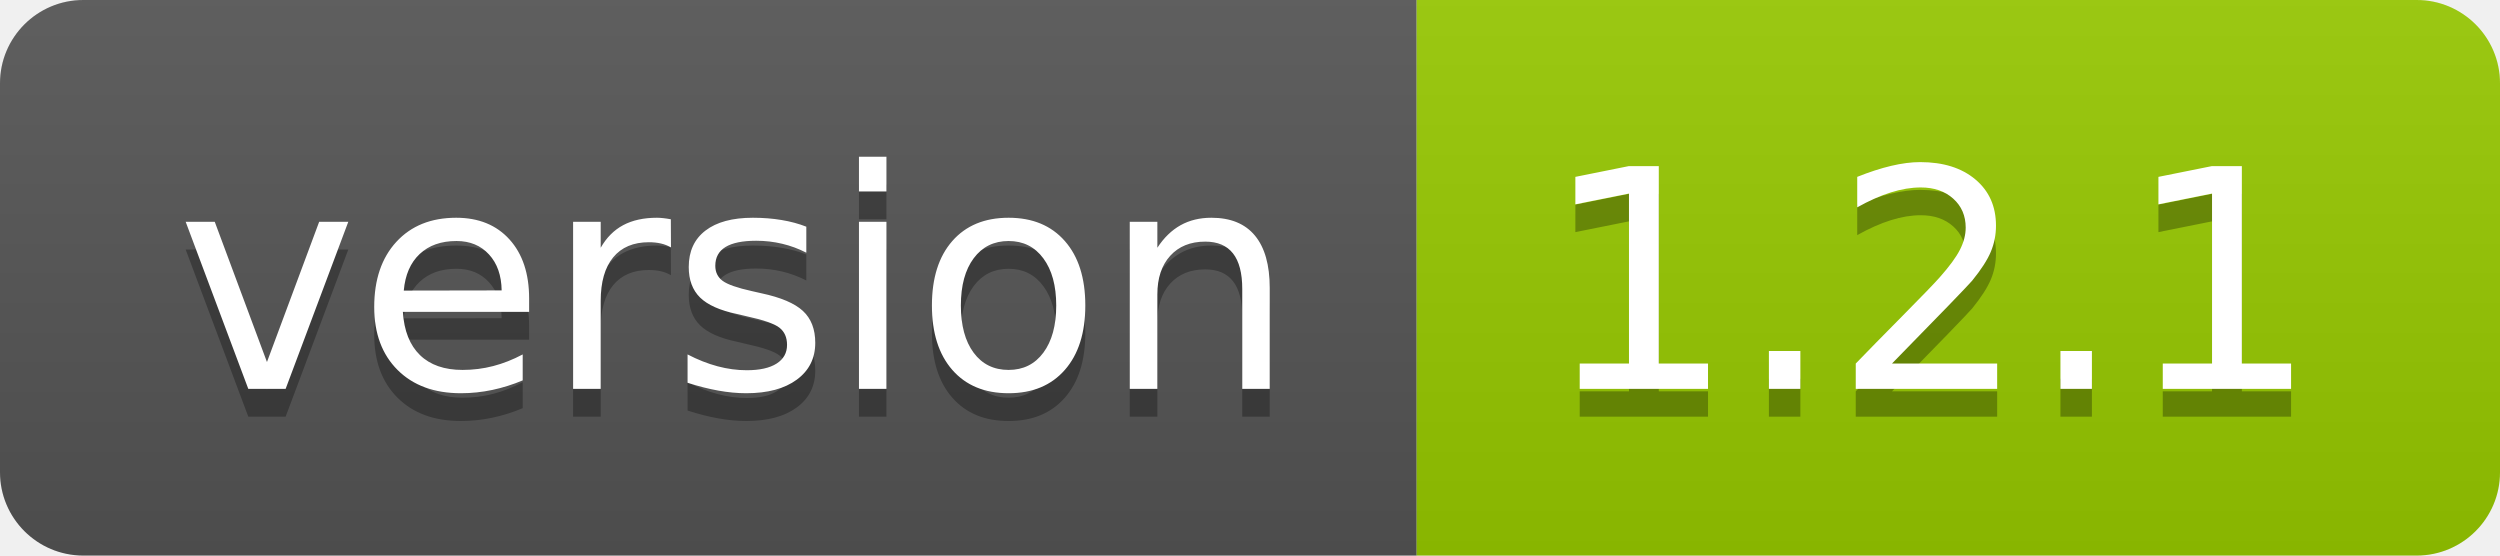
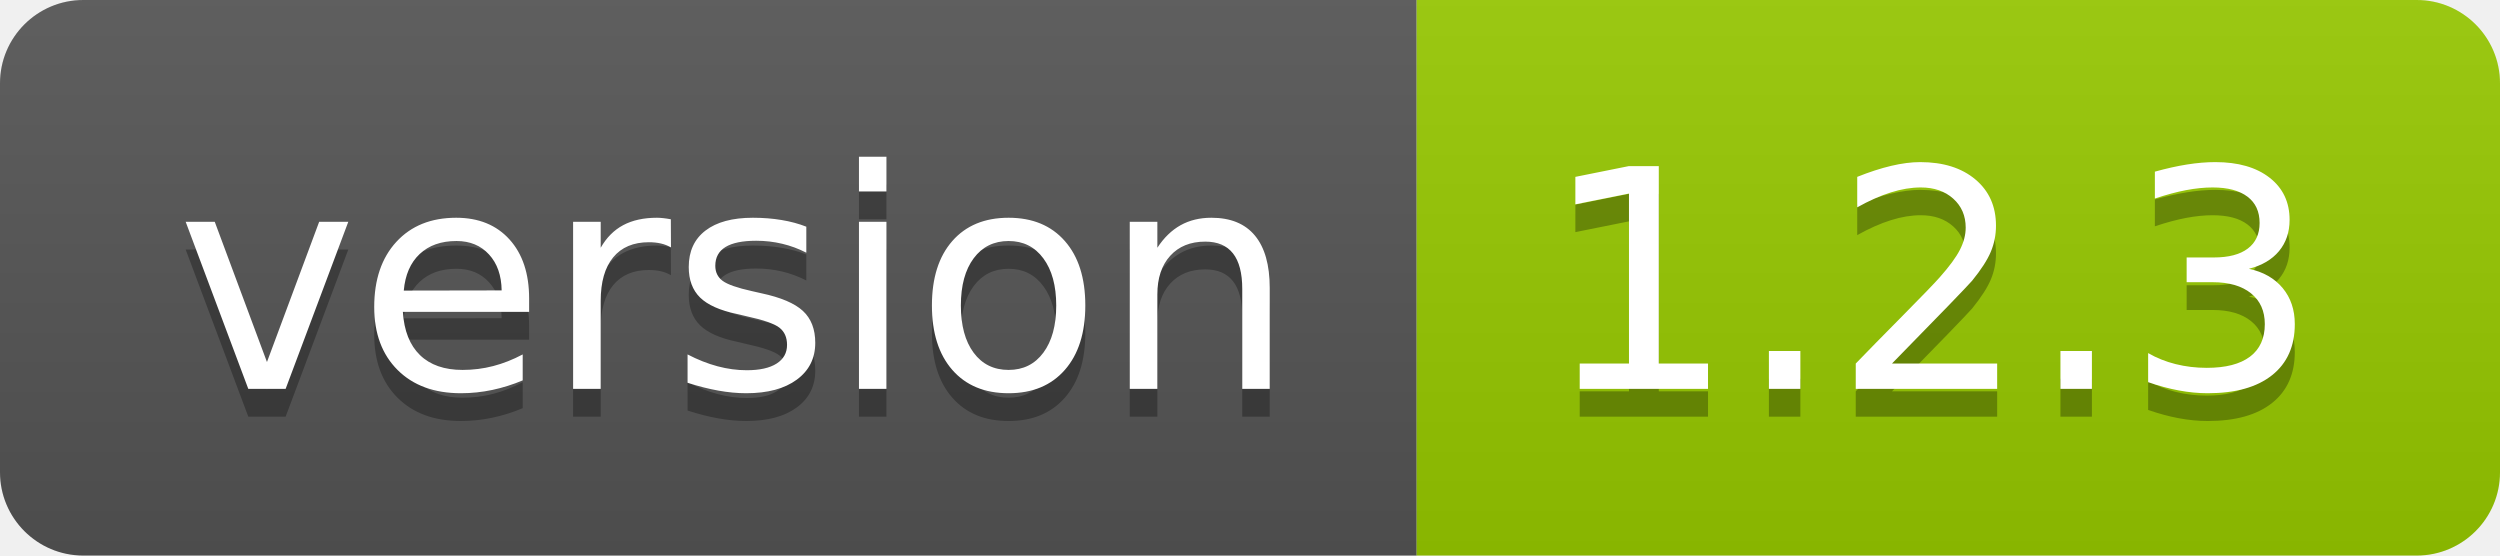
- <svg xmlns="http://www.w3.org/2000/svg" width="90" height="20" role="img" aria-label="version: 1.2.1">
+ <svg xmlns="http://www.w3.org/2000/svg" width="90" height="20" role="img" aria-label="version: 1.2.3">
  <linearGradient id="s" x2="0" y2="100%">
    <stop offset="0" stop-color="#bbb" stop-opacity=".1" />
    <stop offset="1" stop-opacity=".1" />
  </linearGradient>
  <clipPath id="r">
    <rect width="90" height="20" rx="3" fill="#fff" />
  </clipPath>
  <g clip-path="url(#r)">
    <rect width="51" height="20" fill="#555" />
    <rect x="51" width="39" height="20" fill="#97ca00" />
    <rect width="90" height="20" fill="url(#s)" />
  </g>
  <g fill="#fff" text-anchor="middle" font-family="Verdana,Geneva,DejaVu Sans,sans-serif" text-rendering="geometricPrecision" font-size="110">
    <text aria-hidden="true" x="265" y="150" fill="#010101" fill-opacity=".3" transform="scale(.1)" textLength="410">version</text>
    <text x="265" y="140" transform="scale(.1)" fill="#fff" textLength="410">version</text>
-     <text aria-hidden="true" x="695" y="150" fill="#010101" fill-opacity=".3" transform="scale(.1)" textLength="290">1.2.1</text>
-     <text x="695" y="140" transform="scale(.1)" fill="#fff" textLength="290">1.2.1</text>
+     <text aria-hidden="true" x="695" y="150" fill="#010101" fill-opacity=".3" transform="scale(.1)" textLength="290">1.2.3</text>
+     <text x="695" y="140" transform="scale(.1)" fill="#fff" textLength="290">1.2.3</text>
  </g>
</svg>
